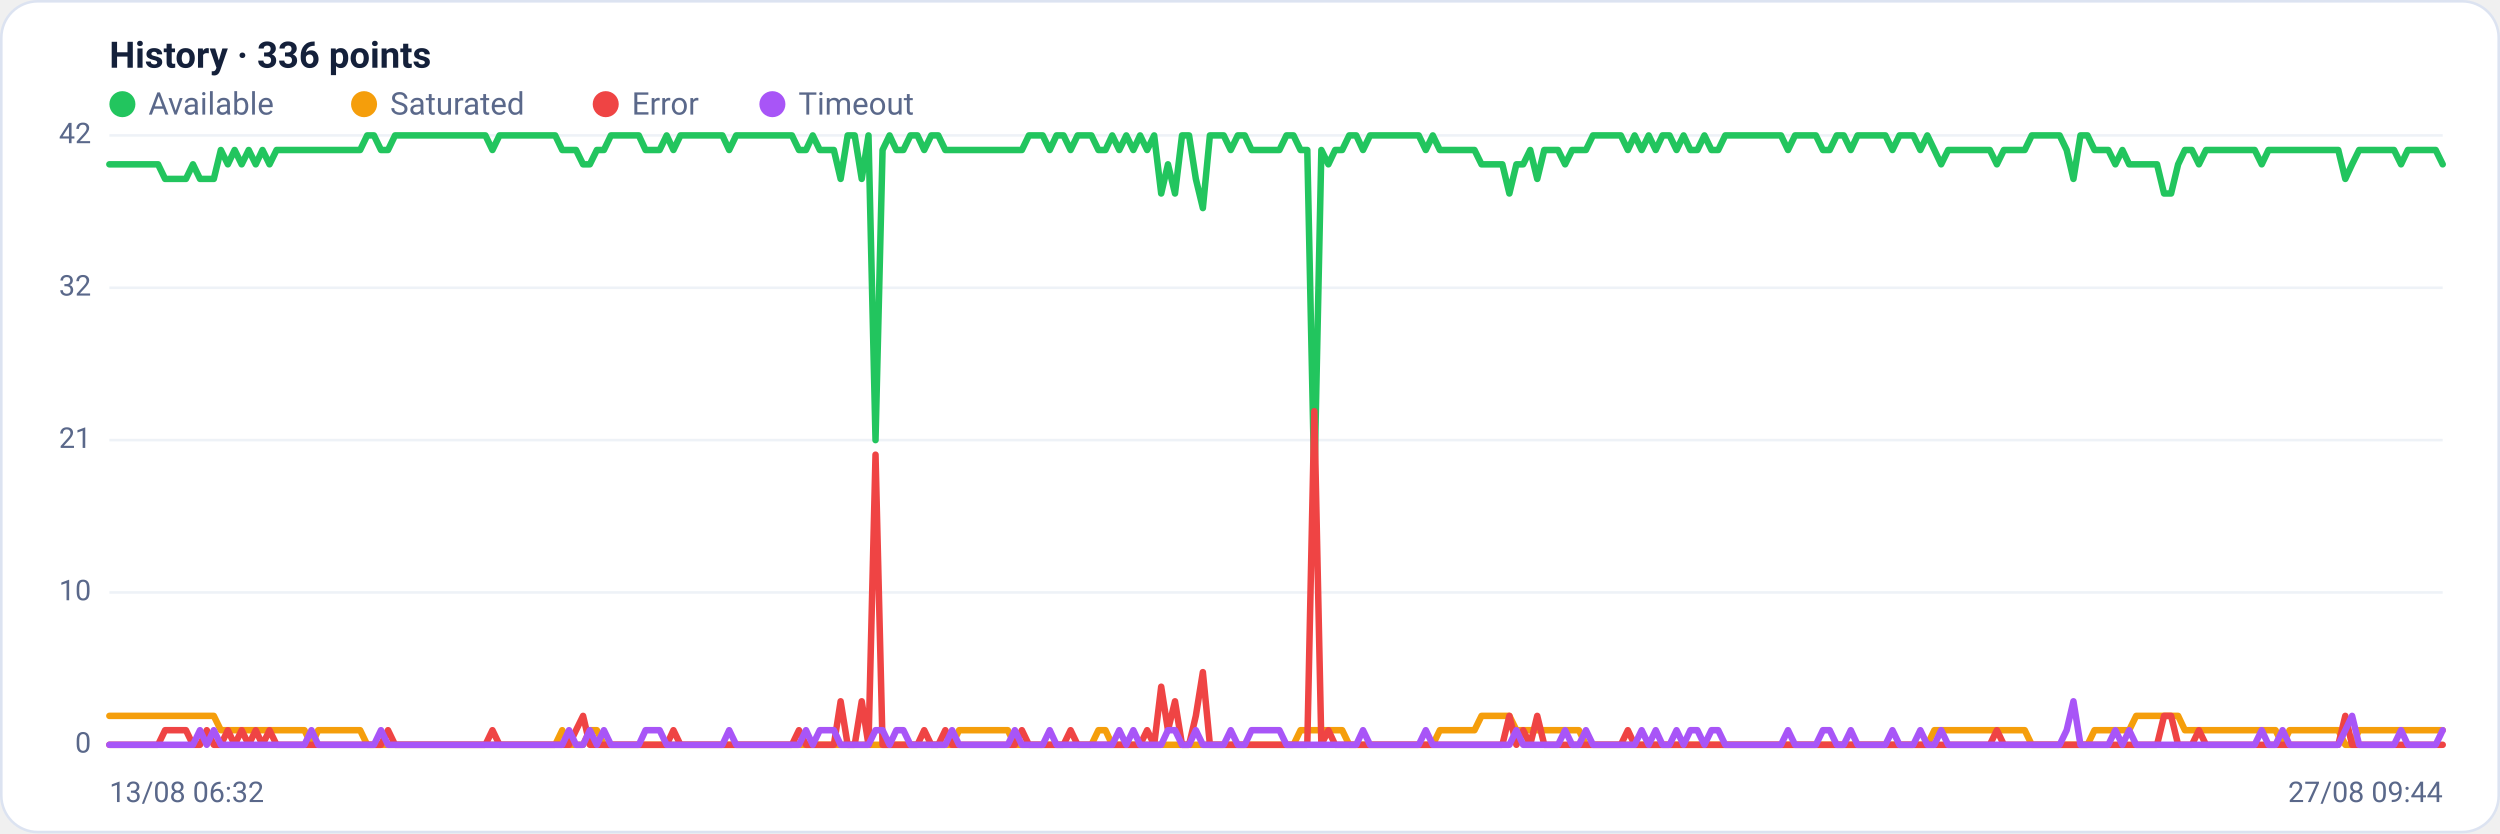
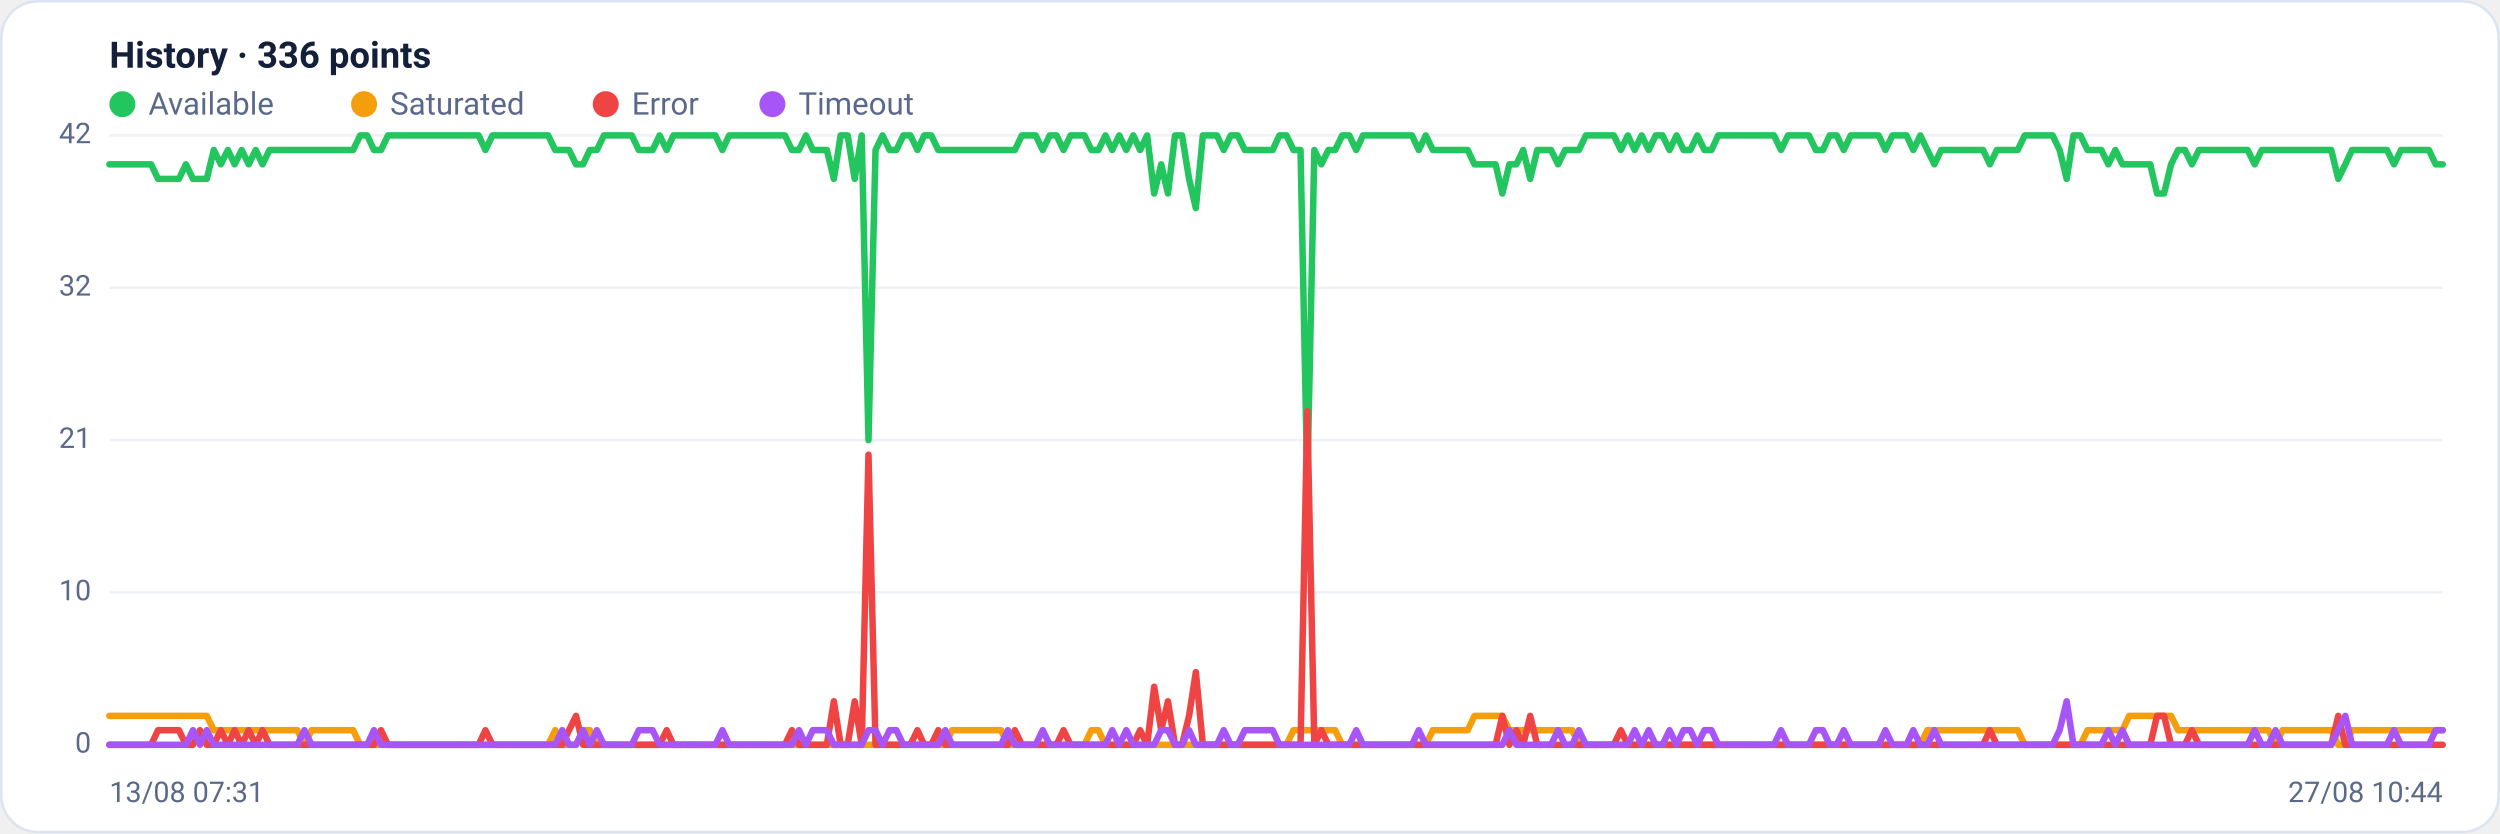
<svg xmlns="http://www.w3.org/2000/svg" viewBox="0 0 960 320" width="960" height="320" font-family="Segoe UI, system-ui, -apple-system, Roboto, Helvetica, Arial, sans-serif" role="img" aria-label="Availability history per region">
  <rect x="0.5" y="0.5" width="959" height="319" rx="14" fill="#ffffff" stroke="#dce3f1" />
  <text x="42" y="26" font-size="14" font-weight="600" fill="#14203a">History · 336 points</text>
  <circle cx="47" cy="40" r="5" fill="#22c55e" />
  <text x="57" y="44" font-size="12" fill="#5a688a">Available</text>
  <circle cx="139.8" cy="40" r="5" fill="#f59e0b" />
  <text x="149.8" y="44" font-size="12" fill="#5a688a">Saturated</text>
  <circle cx="232.6" cy="40" r="5" fill="#ef4444" />
  <text x="242.6" y="44" font-size="12" fill="#5a688a">Error</text>
  <circle cx="296.6" cy="40" r="5" fill="#a855f7" />
  <text x="306.6" y="44" font-size="12" fill="#5a688a">Timeout</text>
  <line x1="42" y1="286.0" x2="938" y2="286.0" stroke="#eef2f7" stroke-width="1" />
  <text x="35" y="289.0" text-anchor="end" font-size="11" fill="#5a688a">0</text>
  <line x1="42" y1="227.5" x2="938" y2="227.5" stroke="#eef2f7" stroke-width="1" />
  <text x="35" y="230.5" text-anchor="end" font-size="11" fill="#5a688a">10</text>
  <line x1="42" y1="169.0" x2="938" y2="169.0" stroke="#eef2f7" stroke-width="1" />
  <text x="35" y="172.0" text-anchor="end" font-size="11" fill="#5a688a">21</text>
  <line x1="42" y1="110.5" x2="938" y2="110.5" stroke="#eef2f7" stroke-width="1" />
  <text x="35" y="113.5" text-anchor="end" font-size="11" fill="#5a688a">32</text>
  <line x1="42" y1="52.0" x2="938" y2="52.0" stroke="#eef2f7" stroke-width="1" />
  <text x="35" y="55.0" text-anchor="end" font-size="11" fill="#5a688a">42</text>
-   <polyline fill="none" stroke="#22c55e" stroke-width="2.5" stroke-linejoin="round" stroke-linecap="round" points="42.0,63.1 44.7,63.1 47.3,63.1 50.0,63.1 52.7,63.1 55.4,63.1 58.0,63.1 60.7,63.1 63.4,68.7 66.1,68.7 68.7,68.7 71.4,68.7 74.1,63.1 76.8,68.7 79.4,68.7 82.1,68.7 84.8,57.6 87.5,63.1 90.1,57.6 92.8,63.1 95.5,57.6 98.2,63.1 100.8,57.6 103.5,63.1 106.2,57.6 108.9,57.6 111.5,57.6 114.2,57.6 116.9,57.6 119.6,57.6 122.2,57.6 124.9,57.6 127.6,57.6 130.3,57.6 132.9,57.6 135.6,57.6 138.3,57.6 141.0,52.0 143.6,52.0 146.3,57.6 149.0,57.6 151.7,52.0 154.3,52.0 157.0,52.0 159.7,52.0 162.4,52.0 165.0,52.0 167.7,52.0 170.4,52.0 173.1,52.0 175.7,52.0 178.4,52.0 181.1,52.0 183.8,52.0 186.4,52.0 189.1,57.6 191.8,52.0 194.5,52.0 197.1,52.0 199.8,52.0 202.5,52.0 205.2,52.0 207.8,52.0 210.5,52.0 213.2,52.0 215.9,57.6 218.5,57.6 221.2,57.6 223.9,63.1 226.5,63.1 229.2,57.6 231.9,57.6 234.6,52.0 237.2,52.0 239.9,52.0 242.6,52.0 245.3,52.0 247.9,57.6 250.6,57.6 253.3,57.6 256.0,52.0 258.6,57.6 261.3,52.0 264.0,52.0 266.7,52.0 269.3,52.0 272.0,52.0 274.7,52.0 277.4,52.0 280.0,57.6 282.7,52.0 285.4,52.0 288.1,52.0 290.7,52.0 293.4,52.0 296.1,52.0 298.8,52.0 301.4,52.0 304.1,52.0 306.8,57.6 309.5,57.6 312.1,52.0 314.8,57.6 317.5,57.6 320.2,57.6 322.8,68.7 325.5,52.0 328.2,52.0 330.9,68.7 333.5,52.0 336.2,169.0 338.9,57.6 341.6,52.0 344.2,57.6 346.9,57.6 349.6,52.0 352.3,52.0 354.9,57.6 357.6,52.0 360.3,52.0 363.0,57.6 365.6,57.6 368.3,57.6 371.0,57.6 373.7,57.6 376.3,57.6 379.0,57.6 381.7,57.6 384.4,57.6 387.0,57.6 389.7,57.6 392.4,57.6 395.1,52.0 397.7,52.0 400.4,52.0 403.1,57.6 405.7,52.0 408.4,52.0 411.1,57.6 413.8,52.0 416.4,52.0 419.1,52.0 421.8,57.6 424.5,57.6 427.1,52.0 429.8,57.6 432.5,52.0 435.2,57.6 437.8,52.0 440.5,57.6 443.2,52.0 445.9,74.3 448.5,63.1 451.2,74.3 453.9,52.0 456.6,52.0 459.2,68.7 461.9,79.9 464.6,52.0 467.3,52.0 469.9,52.0 472.6,57.6 475.3,52.0 478.0,52.0 480.6,57.6 483.3,57.6 486.0,57.6 488.7,57.6 491.3,57.6 494.0,52.0 496.7,52.0 499.4,57.6 502.0,57.6 504.7,185.7 507.4,57.6 510.1,63.1 512.7,57.6 515.4,57.6 518.1,52.0 520.8,52.0 523.4,57.6 526.1,52.0 528.8,52.0 531.5,52.0 534.1,52.0 536.8,52.0 539.5,52.0 542.2,52.0 544.8,52.0 547.5,57.6 550.2,52.0 552.9,57.6 555.5,57.6 558.2,57.6 560.9,57.6 563.6,57.6 566.2,57.6 568.9,63.1 571.6,63.1 574.3,63.1 576.9,63.1 579.6,74.3 582.3,63.1 584.9,63.1 587.6,57.6 590.3,68.7 593.0,57.6 595.6,57.6 598.3,57.6 601.0,63.1 603.7,57.6 606.3,57.6 609.0,57.6 611.7,52.0 614.4,52.0 617.0,52.0 619.7,52.0 622.4,52.0 625.1,57.6 627.7,52.0 630.4,57.6 633.1,52.0 635.8,57.6 638.4,52.0 641.1,52.0 643.8,57.6 646.5,52.0 649.1,57.6 651.8,57.6 654.5,52.0 657.2,57.6 659.8,57.6 662.5,52.0 665.2,52.0 667.9,52.0 670.5,52.0 673.2,52.0 675.9,52.0 678.6,52.0 681.2,52.0 683.9,52.0 686.6,57.6 689.3,52.0 691.9,52.0 694.6,52.0 697.3,52.0 700.0,57.6 702.6,57.6 705.3,52.0 708.0,52.0 710.7,57.6 713.3,52.0 716.0,52.0 718.7,52.0 721.4,52.0 724.0,52.0 726.7,57.6 729.4,52.0 732.1,52.0 734.7,52.0 737.4,57.6 740.1,52.0 742.8,57.6 745.4,63.1 748.1,57.6 750.8,57.6 753.5,57.6 756.1,57.6 758.8,57.6 761.5,57.6 764.1,57.6 766.8,63.1 769.5,57.6 772.2,57.6 774.8,57.6 777.5,57.6 780.2,52.0 782.9,52.0 785.5,52.0 788.2,52.0 790.9,52.0 793.6,57.6 796.2,68.7 798.9,52.0 801.6,52.0 804.3,57.6 806.9,57.6 809.6,57.6 812.3,63.1 815.0,57.6 817.6,63.1 820.3,63.1 823.0,63.1 825.7,63.1 828.3,63.1 831.0,74.3 833.7,74.3 836.4,63.1 839.0,57.6 841.7,57.6 844.4,63.1 847.1,57.6 849.7,57.6 852.4,57.6 855.1,57.6 857.8,57.6 860.4,57.6 863.1,57.6 865.8,57.6 868.5,63.1 871.1,57.6 873.8,57.6 876.5,57.6 879.2,57.6 881.8,57.6 884.5,57.6 887.2,57.6 889.9,57.6 892.5,57.6 895.2,57.6 897.9,57.6 900.6,68.7 903.2,63.1 905.9,57.6 908.6,57.6 911.3,57.6 913.9,57.6 916.6,57.6 919.3,57.6 922.0,63.1 924.6,57.6 927.3,57.6 930.0,57.6 932.7,57.6 935.3,57.6 938.0,63.1" />
-   <polyline fill="none" stroke="#f59e0b" stroke-width="2.5" stroke-linejoin="round" stroke-linecap="round" points="42.0,274.9 44.7,274.9 47.3,274.9 50.0,274.9 52.7,274.9 55.4,274.9 58.0,274.9 60.7,274.9 63.4,274.9 66.1,274.9 68.7,274.9 71.4,274.9 74.1,274.9 76.8,274.9 79.4,274.9 82.1,274.9 84.8,280.4 87.5,280.4 90.1,280.4 92.8,280.4 95.5,280.4 98.2,280.4 100.8,280.4 103.5,280.4 106.2,280.4 108.9,280.4 111.5,280.4 114.2,280.4 116.9,280.4 119.6,286.0 122.2,280.4 124.9,280.4 127.6,280.4 130.3,280.4 132.9,280.4 135.6,280.4 138.3,280.4 141.0,286.0 143.6,286.0 146.3,286.0 149.0,286.0 151.7,286.0 154.3,286.0 157.0,286.0 159.7,286.0 162.4,286.0 165.0,286.0 167.7,286.0 170.4,286.0 173.1,286.0 175.7,286.0 178.4,286.0 181.1,286.0 183.8,286.0 186.4,286.0 189.1,286.0 191.8,286.0 194.5,286.0 197.1,286.0 199.8,286.0 202.5,286.0 205.2,286.0 207.8,286.0 210.5,286.0 213.2,286.0 215.9,280.4 218.5,286.0 221.2,286.0 223.9,286.0 226.5,280.4 229.2,280.4 231.9,286.0 234.6,286.0 237.2,286.0 239.9,286.0 242.6,286.0 245.3,286.0 247.9,286.0 250.6,286.0 253.3,286.0 256.0,286.0 258.6,286.0 261.3,286.0 264.0,286.0 266.7,286.0 269.3,286.0 272.0,286.0 274.7,286.0 277.4,286.0 280.0,286.0 282.7,286.0 285.4,286.0 288.1,286.0 290.7,286.0 293.4,286.0 296.1,286.0 298.8,286.0 301.4,286.0 304.1,286.0 306.8,286.0 309.5,286.0 312.1,286.0 314.8,286.0 317.5,286.0 320.2,286.0 322.8,286.0 325.5,286.0 328.2,286.0 330.9,286.0 333.5,286.0 336.2,286.0 338.9,286.0 341.6,286.0 344.2,286.0 346.9,286.0 349.6,286.0 352.3,286.0 354.9,286.0 357.6,286.0 360.3,286.0 363.0,286.0 365.6,286.0 368.3,280.4 371.0,280.4 373.7,280.4 376.3,280.4 379.0,280.4 381.7,280.4 384.4,280.4 387.0,280.4 389.7,286.0 392.4,286.0 395.1,286.0 397.7,286.0 400.4,286.0 403.1,286.0 405.7,286.0 408.4,286.0 411.1,286.0 413.8,286.0 416.4,286.0 419.1,286.0 421.8,280.4 424.5,280.4 427.1,286.0 429.8,286.0 432.5,286.0 435.2,286.0 437.8,286.0 440.5,286.0 443.2,286.0 445.9,286.0 448.5,286.0 451.2,286.0 453.9,286.0 456.6,286.0 459.2,286.0 461.9,286.0 464.6,286.0 467.3,286.0 469.9,286.0 472.6,286.0 475.3,286.0 478.0,286.0 480.6,286.0 483.3,286.0 486.0,286.0 488.7,286.0 491.3,286.0 494.0,286.0 496.7,286.0 499.4,280.4 502.0,280.4 504.7,280.4 507.4,280.4 510.1,280.4 512.7,280.4 515.4,280.4 518.1,286.0 520.8,286.0 523.4,286.0 526.1,286.0 528.8,286.0 531.5,286.0 534.1,286.0 536.8,286.0 539.5,286.0 542.2,286.0 544.8,286.0 547.5,286.0 550.2,286.0 552.9,280.4 555.5,280.4 558.2,280.4 560.9,280.4 563.6,280.4 566.2,280.4 568.9,274.9 571.6,274.9 574.3,274.9 576.9,274.9 579.6,274.9 582.3,280.4 584.9,280.4 587.6,280.4 590.3,280.4 593.0,280.4 595.6,280.4 598.3,280.4 601.0,280.4 603.7,280.4 606.3,280.4 609.0,286.0 611.7,286.0 614.4,286.0 617.0,286.0 619.7,286.0 622.4,286.0 625.1,286.0 627.7,286.0 630.4,286.0 633.1,286.0 635.8,286.0 638.4,286.0 641.1,286.0 643.8,286.0 646.5,286.0 649.1,286.0 651.8,286.0 654.5,286.0 657.2,286.0 659.8,286.0 662.5,286.0 665.2,286.0 667.9,286.0 670.5,286.0 673.2,286.0 675.9,286.0 678.6,286.0 681.2,286.0 683.9,286.0 686.6,286.0 689.3,286.0 691.9,286.0 694.6,286.0 697.3,286.0 700.0,286.0 702.6,286.0 705.3,286.0 708.0,286.0 710.7,286.0 713.3,286.0 716.0,286.0 718.7,286.0 721.4,286.0 724.0,286.0 726.7,286.0 729.4,286.0 732.1,286.0 734.7,286.0 737.4,286.0 740.1,286.0 742.8,280.4 745.4,280.4 748.1,280.4 750.8,280.4 753.5,280.4 756.1,280.4 758.8,280.4 761.5,280.4 764.1,280.4 766.8,280.4 769.5,280.4 772.2,280.4 774.8,280.4 777.5,280.4 780.2,286.0 782.9,286.0 785.5,286.0 788.2,286.0 790.9,286.0 793.6,286.0 796.2,286.0 798.9,286.0 801.6,286.0 804.3,280.4 806.9,280.4 809.6,280.4 812.3,280.4 815.0,280.4 817.6,280.4 820.3,274.9 823.0,274.9 825.7,274.9 828.3,274.9 831.0,274.9 833.7,274.9 836.4,274.9 839.0,280.4 841.7,280.4 844.4,280.4 847.1,280.4 849.7,280.4 852.4,280.4 855.1,280.4 857.8,280.4 860.4,280.4 863.1,280.4 865.8,280.4 868.5,280.4 871.1,280.4 873.8,280.4 876.5,286.0 879.2,280.4 881.8,280.4 884.5,280.4 887.2,280.4 889.9,280.4 892.5,280.4 895.2,280.4 897.9,280.4 900.6,286.0 903.2,286.0 905.9,280.4 908.6,280.4 911.3,280.4 913.9,280.4 916.6,280.4 919.3,280.4 922.0,280.4 924.6,280.4 927.3,280.4 930.0,280.4 932.7,280.4 935.3,280.4 938.0,280.4" />
-   <polyline fill="none" stroke="#ef4444" stroke-width="2.5" stroke-linejoin="round" stroke-linecap="round" points="42.0,286.0 44.7,286.0 47.3,286.0 50.0,286.0 52.7,286.0 55.4,286.0 58.0,286.0 60.7,286.0 63.4,280.4 66.1,280.4 68.7,280.4 71.4,280.4 74.1,286.0 76.8,286.0 79.4,280.4 82.1,286.0 84.8,286.0 87.5,280.4 90.1,286.0 92.8,280.4 95.5,286.0 98.2,280.4 100.8,286.0 103.5,280.4 106.2,286.0 108.9,286.0 111.5,286.0 114.2,286.0 116.9,286.0 119.6,286.0 122.2,286.0 124.9,286.0 127.6,286.0 130.3,286.0 132.9,286.0 135.6,286.0 138.3,286.0 141.0,286.0 143.6,286.0 146.3,286.0 149.0,280.4 151.7,286.0 154.3,286.0 157.0,286.0 159.7,286.0 162.4,286.0 165.0,286.0 167.7,286.0 170.4,286.0 173.1,286.0 175.7,286.0 178.4,286.0 181.1,286.0 183.8,286.0 186.4,286.0 189.1,280.4 191.8,286.0 194.5,286.0 197.1,286.0 199.8,286.0 202.5,286.0 205.2,286.0 207.8,286.0 210.5,286.0 213.2,286.0 215.9,286.0 218.5,286.0 221.2,280.4 223.9,274.9 226.5,286.0 229.2,286.0 231.9,286.0 234.6,286.0 237.2,286.0 239.9,286.0 242.6,286.0 245.3,286.0 247.9,286.0 250.6,286.0 253.3,286.0 256.0,286.0 258.6,280.4 261.3,286.0 264.0,286.0 266.7,286.0 269.3,286.0 272.0,286.0 274.7,286.0 277.4,286.0 280.0,286.0 282.7,286.0 285.4,286.0 288.1,286.0 290.7,286.0 293.4,286.0 296.1,286.0 298.8,286.0 301.4,286.0 304.1,286.0 306.8,280.4 309.5,286.0 312.1,286.0 314.8,286.0 317.5,286.0 320.2,286.0 322.8,269.3 325.5,286.0 328.2,286.0 330.9,269.3 333.5,286.0 336.2,174.6 338.9,286.0 341.6,286.0 344.2,286.0 346.9,286.0 349.6,286.0 352.3,286.0 354.9,280.4 357.6,286.0 360.3,286.0 363.0,280.4 365.6,286.0 368.3,286.0 371.0,286.0 373.7,286.0 376.3,286.0 379.0,286.0 381.7,286.0 384.4,286.0 387.0,286.0 389.7,286.0 392.4,280.4 395.1,286.0 397.7,286.0 400.4,286.0 403.1,286.0 405.7,286.0 408.4,286.0 411.1,280.4 413.8,286.0 416.4,286.0 419.1,286.0 421.8,286.0 424.5,286.0 427.1,286.0 429.8,286.0 432.5,286.0 435.2,286.0 437.8,286.0 440.5,280.4 443.2,286.0 445.9,263.7 448.5,280.4 451.2,269.3 453.9,286.0 456.6,286.0 459.2,274.9 461.9,258.1 464.6,286.0 467.3,286.0 469.9,286.0 472.6,286.0 475.3,286.0 478.0,286.0 480.6,286.0 483.3,286.0 486.0,286.0 488.7,286.0 491.3,286.0 494.0,286.0 496.7,286.0 499.4,286.0 502.0,286.0 504.7,157.9 507.4,286.0 510.1,280.4 512.7,286.0 515.4,286.0 518.1,286.0 520.8,286.0 523.4,286.0 526.1,286.0 528.8,286.0 531.5,286.0 534.1,286.0 536.8,286.0 539.5,286.0 542.2,286.0 544.8,286.0 547.5,286.0 550.2,286.0 552.9,286.0 555.5,286.0 558.2,286.0 560.9,286.0 563.6,286.0 566.2,286.0 568.9,286.0 571.6,286.0 574.3,286.0 576.9,286.0 579.6,274.9 582.3,286.0 584.9,280.4 587.6,286.0 590.3,274.9 593.0,286.0 595.6,286.0 598.3,286.0 601.0,286.0 603.7,286.0 606.3,286.0 609.0,286.0 611.7,286.0 614.4,286.0 617.0,286.0 619.7,286.0 622.4,286.0 625.1,280.4 627.7,286.0 630.4,286.0 633.1,286.0 635.8,286.0 638.4,286.0 641.1,286.0 643.8,286.0 646.5,286.0 649.1,286.0 651.8,286.0 654.5,286.0 657.2,286.0 659.8,286.0 662.5,286.0 665.2,286.0 667.9,286.0 670.5,286.0 673.2,286.0 675.9,286.0 678.6,286.0 681.2,286.0 683.9,286.0 686.6,286.0 689.3,286.0 691.9,286.0 694.6,286.0 697.3,286.0 700.0,286.0 702.6,286.0 705.3,286.0 708.0,286.0 710.7,286.0 713.3,286.0 716.0,286.0 718.7,286.0 721.4,286.0 724.0,286.0 726.7,286.0 729.4,286.0 732.1,286.0 734.7,286.0 737.4,286.0 740.1,286.0 742.8,286.0 745.4,286.0 748.1,286.0 750.8,286.0 753.5,286.0 756.1,286.0 758.8,286.0 761.5,286.0 764.1,286.0 766.8,280.4 769.5,286.0 772.2,286.0 774.8,286.0 777.5,286.0 780.2,286.0 782.9,286.0 785.5,286.0 788.2,286.0 790.9,286.0 793.6,286.0 796.2,286.0 798.9,286.0 801.6,286.0 804.3,286.0 806.9,286.0 809.6,286.0 812.3,286.0 815.0,286.0 817.6,286.0 820.3,286.0 823.0,286.0 825.7,286.0 828.3,286.0 831.0,274.9 833.7,274.9 836.4,286.0 839.0,286.0 841.7,286.0 844.4,280.4 847.1,286.0 849.7,286.0 852.4,286.0 855.1,286.0 857.8,286.0 860.4,286.0 863.1,286.0 865.8,286.0 868.5,286.0 871.1,286.0 873.8,286.0 876.5,286.0 879.2,286.0 881.8,286.0 884.5,286.0 887.2,286.0 889.9,286.0 892.5,286.0 895.2,286.0 897.9,286.0 900.6,274.9 903.2,286.0 905.9,286.0 908.6,286.0 911.3,286.0 913.9,286.0 916.6,286.0 919.3,286.0 922.0,286.0 924.6,286.0 927.3,286.0 930.0,286.0 932.7,286.0 935.3,286.0 938.0,286.0" />
-   <polyline fill="none" stroke="#a855f7" stroke-width="2.5" stroke-linejoin="round" stroke-linecap="round" points="42.0,286.0 44.7,286.0 47.3,286.0 50.0,286.0 52.7,286.0 55.4,286.0 58.0,286.0 60.7,286.0 63.4,286.0 66.1,286.0 68.7,286.0 71.4,286.0 74.1,286.0 76.8,280.4 79.4,286.0 82.1,280.4 84.8,286.0 87.5,286.0 90.1,286.0 92.8,286.0 95.5,286.0 98.2,286.0 100.8,286.0 103.5,286.0 106.2,286.0 108.9,286.0 111.5,286.0 114.2,286.0 116.9,286.0 119.6,280.4 122.2,286.0 124.9,286.0 127.6,286.0 130.3,286.0 132.9,286.0 135.6,286.0 138.3,286.0 141.0,286.0 143.6,286.0 146.3,280.4 149.0,286.0 151.7,286.0 154.3,286.0 157.0,286.0 159.7,286.0 162.4,286.0 165.0,286.0 167.7,286.0 170.4,286.0 173.1,286.0 175.7,286.0 178.4,286.0 181.1,286.0 183.8,286.0 186.4,286.0 189.1,286.0 191.8,286.0 194.5,286.0 197.1,286.0 199.8,286.0 202.5,286.0 205.2,286.0 207.8,286.0 210.5,286.0 213.2,286.0 215.9,286.0 218.5,280.4 221.2,286.0 223.9,286.0 226.5,280.4 229.2,286.0 231.9,280.4 234.6,286.0 237.2,286.0 239.9,286.0 242.6,286.0 245.3,286.0 247.9,280.4 250.6,280.4 253.3,280.4 256.0,286.0 258.6,286.0 261.3,286.0 264.0,286.0 266.7,286.0 269.3,286.0 272.0,286.0 274.7,286.0 277.4,286.0 280.0,280.4 282.7,286.0 285.4,286.0 288.1,286.0 290.7,286.0 293.4,286.0 296.1,286.0 298.8,286.0 301.4,286.0 304.1,286.0 306.8,286.0 309.5,280.4 312.1,286.0 314.8,280.4 317.5,280.4 320.2,280.4 322.8,286.0 325.5,286.0 328.2,286.0 330.9,286.0 333.5,286.0 336.2,280.4 338.9,280.4 341.6,286.0 344.2,280.4 346.9,280.4 349.6,286.0 352.3,286.0 354.9,286.0 357.6,286.0 360.3,286.0 363.0,286.0 365.6,280.4 368.3,286.0 371.0,286.0 373.7,286.0 376.3,286.0 379.0,286.0 381.7,286.0 384.4,286.0 387.0,286.0 389.7,280.4 392.4,286.0 395.1,286.0 397.7,286.0 400.4,286.0 403.1,280.4 405.7,286.0 408.4,286.0 411.1,286.0 413.8,286.0 416.4,286.0 419.1,286.0 421.8,286.0 424.5,286.0 427.1,286.0 429.8,280.4 432.5,286.0 435.2,280.4 437.8,286.0 440.5,286.0 443.2,286.0 445.9,286.0 448.5,280.4 451.2,280.4 453.9,286.0 456.6,286.0 459.2,280.4 461.9,286.0 464.6,286.0 467.3,286.0 469.9,286.0 472.6,280.4 475.3,286.0 478.0,286.0 480.6,280.4 483.3,280.4 486.0,280.4 488.7,280.4 491.3,280.4 494.0,286.0 496.7,286.0 499.4,286.0 502.0,286.0 504.7,286.0 507.4,286.0 510.1,286.0 512.7,286.0 515.4,286.0 518.1,286.0 520.8,286.0 523.4,280.4 526.1,286.0 528.8,286.0 531.5,286.0 534.1,286.0 536.8,286.0 539.5,286.0 542.2,286.0 544.8,286.0 547.5,280.4 550.2,286.0 552.9,286.0 555.5,286.0 558.2,286.0 560.9,286.0 563.6,286.0 566.2,286.0 568.9,286.0 571.6,286.0 574.3,286.0 576.9,286.0 579.6,286.0 582.3,280.4 584.9,286.0 587.6,286.0 590.3,286.0 593.0,286.0 595.6,286.0 598.3,286.0 601.0,280.4 603.7,286.0 606.3,286.0 609.0,280.4 611.7,286.0 614.4,286.0 617.0,286.0 619.7,286.0 622.4,286.0 625.1,286.0 627.7,286.0 630.4,280.4 633.1,286.0 635.8,280.4 638.4,286.0 641.1,286.0 643.8,280.4 646.5,286.0 649.1,280.4 651.8,280.4 654.5,286.0 657.2,280.4 659.8,280.4 662.5,286.0 665.2,286.0 667.9,286.0 670.5,286.0 673.2,286.0 675.9,286.0 678.6,286.0 681.2,286.0 683.9,286.0 686.6,280.4 689.3,286.0 691.9,286.0 694.6,286.0 697.3,286.0 700.0,280.4 702.6,280.4 705.3,286.0 708.0,286.0 710.7,280.4 713.3,286.0 716.0,286.0 718.7,286.0 721.4,286.0 724.0,286.0 726.7,280.4 729.4,286.0 732.1,286.0 734.7,286.0 737.4,280.4 740.1,286.0 742.8,286.0 745.4,280.4 748.1,286.0 750.8,286.0 753.5,286.0 756.1,286.0 758.8,286.0 761.5,286.0 764.1,286.0 766.8,286.0 769.5,286.0 772.2,286.0 774.8,286.0 777.5,286.0 780.2,286.0 782.9,286.0 785.5,286.0 788.2,286.0 790.9,286.0 793.6,280.4 796.2,269.3 798.9,286.0 801.6,286.0 804.3,286.0 806.9,286.0 809.6,286.0 812.3,280.4 815.0,286.0 817.6,280.4 820.3,286.0 823.0,286.0 825.7,286.0 828.3,286.0 831.0,286.0 833.7,286.0 836.4,286.0 839.0,286.0 841.7,286.0 844.4,286.0 847.1,286.0 849.7,286.0 852.4,286.0 855.1,286.0 857.8,286.0 860.4,286.0 863.1,286.0 865.8,286.0 868.5,280.4 871.1,286.0 873.8,286.0 876.5,280.4 879.2,286.0 881.8,286.0 884.5,286.0 887.2,286.0 889.9,286.0 892.5,286.0 895.2,286.0 897.9,286.0 900.6,280.4 903.2,274.9 905.9,286.0 908.6,286.0 911.3,286.0 913.9,286.0 916.6,286.0 919.3,286.0 922.0,280.4 924.6,286.0 927.3,286.0 930.0,286.0 932.7,286.0 935.3,286.0 938.0,280.4" />
-   <text x="42" y="308" font-size="11" fill="#5a688a">13/08 06:32</text>
-   <text x="938" y="308" text-anchor="end" font-size="11" fill="#5a688a">27/08 09:44</text>
+   <polyline fill="none" stroke="#22c55e" stroke-width="2.5" stroke-linejoin="round" stroke-linecap="round" points="42.0,63.1 44.7,63.1 47.3,63.1 50.0,63.1 52.7,63.1 55.4,63.1 58.0,63.1 60.7,68.7 63.4,68.7 66.1,68.7 68.7,68.7 71.4,63.1 74.1,68.7 76.8,68.7 79.4,68.7 82.1,57.6 84.8,63.1 87.5,57.6 90.1,63.1 92.8,57.6 95.5,63.1 98.2,57.6 100.8,63.1 103.5,57.6 106.2,57.6 108.9,57.6 111.5,57.6 114.2,57.6 116.9,57.6 119.6,57.6 122.2,57.6 124.9,57.6 127.6,57.6 130.3,57.6 132.9,57.6 135.6,57.6 138.3,52.0 141.0,52.0 143.6,57.6 146.3,57.6 149.0,52.0 151.7,52.0 154.3,52.0 157.0,52.0 159.7,52.0 162.4,52.0 165.0,52.0 167.7,52.0 170.4,52.0 173.1,52.0 175.7,52.0 178.4,52.0 181.1,52.0 183.8,52.0 186.4,57.6 189.1,52.0 191.8,52.0 194.5,52.0 197.1,52.0 199.8,52.0 202.5,52.0 205.2,52.0 207.8,52.0 210.5,52.0 213.2,57.6 215.9,57.6 218.5,57.6 221.2,63.1 223.9,63.1 226.5,57.6 229.2,57.6 231.9,52.0 234.6,52.0 237.2,52.0 239.9,52.0 242.6,52.0 245.3,57.6 247.9,57.6 250.6,57.6 253.3,52.0 256.0,57.6 258.6,52.0 261.3,52.0 264.0,52.0 266.7,52.0 269.3,52.0 272.0,52.0 274.7,52.0 277.4,57.6 280.0,52.0 282.7,52.0 285.4,52.0 288.1,52.0 290.7,52.0 293.4,52.0 296.1,52.0 298.8,52.0 301.4,52.0 304.1,57.6 306.8,57.6 309.5,52.0 312.1,57.6 314.8,57.6 317.5,57.6 320.2,68.7 322.8,52.0 325.5,52.0 328.2,68.7 330.9,52.0 333.5,169.0 336.2,57.6 338.9,52.0 341.6,57.6 344.2,57.6 346.9,52.0 349.6,52.0 352.3,57.6 354.9,52.0 357.6,52.0 360.3,57.6 363.0,57.6 365.6,57.6 368.3,57.6 371.0,57.6 373.7,57.6 376.3,57.6 379.0,57.6 381.7,57.6 384.4,57.6 387.0,57.6 389.7,57.6 392.4,52.0 395.1,52.0 397.7,52.0 400.4,57.6 403.1,52.0 405.7,52.0 408.4,57.6 411.1,52.0 413.8,52.0 416.4,52.0 419.1,57.6 421.8,57.6 424.5,52.0 427.1,57.6 429.8,52.0 432.5,57.6 435.2,52.0 437.8,57.6 440.5,52.0 443.2,74.3 445.9,63.1 448.5,74.3 451.2,52.0 453.9,52.0 456.6,68.7 459.2,79.9 461.9,52.0 464.6,52.0 467.3,52.0 469.9,57.6 472.6,52.0 475.3,52.0 478.0,57.6 480.6,57.6 483.3,57.6 486.0,57.6 488.7,57.6 491.3,52.0 494.0,52.0 496.7,57.6 499.4,57.6 502.0,185.7 504.7,57.6 507.4,63.1 510.1,57.6 512.7,57.6 515.4,52.0 518.1,52.0 520.8,57.6 523.4,52.0 526.1,52.0 528.8,52.0 531.5,52.0 534.1,52.0 536.8,52.0 539.5,52.0 542.2,52.0 544.8,57.6 547.5,52.0 550.2,57.6 552.9,57.6 555.5,57.6 558.2,57.6 560.9,57.6 563.6,57.6 566.2,63.1 568.9,63.1 571.6,63.1 574.3,63.1 576.9,74.3 579.6,63.1 582.3,63.1 584.9,57.6 587.6,68.7 590.3,57.6 593.0,57.6 595.6,57.6 598.3,63.1 601.0,57.6 603.7,57.6 606.3,57.6 609.0,52.0 611.7,52.0 614.4,52.0 617.0,52.0 619.7,52.0 622.4,57.6 625.1,52.0 627.7,57.6 630.4,52.0 633.1,57.6 635.8,52.0 638.4,52.0 641.1,57.6 643.8,52.0 646.5,57.6 649.1,57.6 651.8,52.0 654.5,57.6 657.2,57.6 659.8,52.0 662.5,52.0 665.2,52.0 667.9,52.0 670.5,52.0 673.2,52.0 675.9,52.0 678.6,52.0 681.2,52.0 683.9,57.6 686.6,52.0 689.3,52.0 691.9,52.0 694.6,52.0 697.3,57.6 700.0,57.6 702.6,52.0 705.3,52.0 708.0,57.6 710.7,52.0 713.3,52.0 716.0,52.0 718.7,52.0 721.4,52.0 724.0,57.6 726.7,52.0 729.4,52.0 732.1,52.0 734.7,57.6 737.4,52.0 740.1,57.6 742.8,63.1 745.4,57.6 748.1,57.6 750.8,57.6 753.5,57.6 756.1,57.6 758.8,57.6 761.5,57.6 764.1,63.1 766.8,57.6 769.5,57.6 772.2,57.6 774.8,57.6 777.5,52.0 780.2,52.0 782.9,52.0 785.5,52.0 788.2,52.0 790.9,57.6 793.6,68.7 796.2,52.0 798.9,52.0 801.6,57.6 804.3,57.6 806.9,57.6 809.6,63.1 812.3,57.6 815.0,63.1 817.6,63.1 820.3,63.1 823.0,63.1 825.7,63.1 828.3,74.3 831.0,74.3 833.7,63.1 836.4,57.6 839.0,57.6 841.7,63.1 844.4,57.6 847.1,57.6 849.7,57.6 852.4,57.6 855.1,57.6 857.8,57.6 860.4,57.6 863.1,57.6 865.8,63.1 868.5,57.6 871.1,57.6 873.8,57.6 876.5,57.6 879.2,57.6 881.8,57.6 884.5,57.6 887.2,57.6 889.9,57.6 892.5,57.6 895.2,57.6 897.9,68.7 900.6,63.1 903.2,57.6 905.9,57.6 908.6,57.6 911.3,57.6 913.9,57.6 916.6,57.6 919.3,63.1 922.0,57.6 924.6,57.6 927.3,57.6 930.0,57.6 932.7,57.6 935.3,63.1 938.0,63.1" />
+   <polyline fill="none" stroke="#f59e0b" stroke-width="2.5" stroke-linejoin="round" stroke-linecap="round" points="42.0,274.9 44.7,274.9 47.3,274.9 50.0,274.9 52.7,274.9 55.4,274.9 58.0,274.9 60.7,274.9 63.4,274.9 66.1,274.9 68.7,274.9 71.4,274.9 74.1,274.9 76.8,274.9 79.4,274.9 82.1,280.4 84.8,280.4 87.5,280.4 90.1,280.4 92.8,280.4 95.5,280.4 98.2,280.4 100.8,280.4 103.5,280.4 106.2,280.4 108.9,280.4 111.5,280.4 114.2,280.4 116.9,286.0 119.6,280.4 122.2,280.4 124.9,280.4 127.6,280.4 130.3,280.4 132.9,280.4 135.6,280.4 138.3,286.0 141.0,286.0 143.6,286.0 146.3,286.0 149.0,286.0 151.7,286.0 154.3,286.0 157.0,286.0 159.7,286.0 162.4,286.0 165.0,286.0 167.7,286.0 170.4,286.0 173.1,286.0 175.7,286.0 178.4,286.0 181.1,286.0 183.8,286.0 186.4,286.0 189.1,286.0 191.8,286.0 194.5,286.0 197.1,286.0 199.8,286.0 202.5,286.0 205.2,286.0 207.8,286.0 210.5,286.0 213.2,280.4 215.9,286.0 218.5,286.0 221.2,286.0 223.9,280.4 226.5,280.4 229.2,286.0 231.9,286.0 234.6,286.0 237.2,286.0 239.9,286.0 242.6,286.0 245.3,286.0 247.9,286.0 250.6,286.0 253.3,286.0 256.0,286.0 258.6,286.0 261.3,286.0 264.0,286.0 266.7,286.0 269.3,286.0 272.0,286.0 274.7,286.0 277.4,286.0 280.0,286.0 282.7,286.0 285.4,286.0 288.1,286.0 290.7,286.0 293.4,286.0 296.1,286.0 298.8,286.0 301.4,286.0 304.1,286.0 306.8,286.0 309.5,286.0 312.1,286.0 314.8,286.0 317.5,286.0 320.2,286.0 322.8,286.0 325.5,286.0 328.2,286.0 330.9,286.0 333.5,286.0 336.2,286.0 338.9,286.0 341.6,286.0 344.2,286.0 346.9,286.0 349.6,286.0 352.3,286.0 354.9,286.0 357.6,286.0 360.3,286.0 363.0,286.0 365.6,280.4 368.3,280.4 371.0,280.4 373.7,280.4 376.3,280.4 379.0,280.4 381.7,280.4 384.4,280.4 387.0,286.0 389.7,286.0 392.4,286.0 395.1,286.0 397.7,286.0 400.4,286.0 403.1,286.0 405.7,286.0 408.4,286.0 411.1,286.0 413.8,286.0 416.4,286.0 419.1,280.4 421.8,280.4 424.5,286.0 427.1,286.0 429.8,286.0 432.5,286.0 435.2,286.0 437.8,286.0 440.5,286.0 443.2,286.0 445.9,286.0 448.5,286.0 451.2,286.0 453.9,286.0 456.6,286.0 459.2,286.0 461.9,286.0 464.6,286.0 467.3,286.0 469.9,286.0 472.6,286.0 475.3,286.0 478.0,286.0 480.6,286.0 483.3,286.0 486.0,286.0 488.7,286.0 491.3,286.0 494.0,286.0 496.7,280.4 499.4,280.4 502.0,280.4 504.7,280.4 507.4,280.4 510.1,280.4 512.7,280.4 515.4,286.0 518.1,286.0 520.8,286.0 523.4,286.0 526.1,286.0 528.8,286.0 531.5,286.0 534.1,286.0 536.8,286.0 539.5,286.0 542.2,286.0 544.8,286.0 547.5,286.0 550.2,280.4 552.9,280.4 555.5,280.4 558.2,280.4 560.9,280.4 563.6,280.4 566.2,274.9 568.9,274.9 571.6,274.9 574.3,274.9 576.9,274.9 579.6,280.4 582.3,280.4 584.9,280.4 587.6,280.4 590.3,280.4 593.0,280.4 595.6,280.4 598.3,280.4 601.0,280.4 603.7,280.4 606.3,286.0 609.0,286.0 611.7,286.0 614.4,286.0 617.0,286.0 619.7,286.0 622.4,286.0 625.1,286.0 627.7,286.0 630.4,286.0 633.1,286.0 635.8,286.0 638.4,286.0 641.1,286.0 643.8,286.0 646.5,286.0 649.1,286.0 651.8,286.0 654.5,286.0 657.2,286.0 659.8,286.0 662.5,286.0 665.2,286.0 667.9,286.0 670.5,286.0 673.2,286.0 675.9,286.0 678.6,286.0 681.2,286.0 683.9,286.0 686.6,286.0 689.3,286.0 691.9,286.0 694.6,286.0 697.3,286.0 700.0,286.0 702.6,286.0 705.3,286.0 708.0,286.0 710.7,286.0 713.3,286.0 716.0,286.0 718.7,286.0 721.4,286.0 724.0,286.0 726.7,286.0 729.4,286.0 732.1,286.0 734.7,286.0 737.4,286.0 740.1,280.4 742.8,280.4 745.4,280.4 748.1,280.4 750.8,280.4 753.5,280.4 756.1,280.4 758.8,280.4 761.5,280.4 764.1,280.4 766.8,280.4 769.5,280.4 772.2,280.4 774.8,280.4 777.5,286.0 780.2,286.0 782.9,286.0 785.5,286.0 788.2,286.0 790.9,286.0 793.6,286.0 796.2,286.0 798.9,286.0 801.6,280.4 804.3,280.4 806.9,280.4 809.6,280.4 812.3,280.4 815.0,280.4 817.6,274.9 820.3,274.9 823.0,274.9 825.7,274.9 828.3,274.9 831.0,274.9 833.7,274.9 836.4,280.4 839.0,280.4 841.7,280.4 844.4,280.4 847.1,280.4 849.7,280.4 852.4,280.4 855.1,280.4 857.8,280.4 860.4,280.4 863.1,280.4 865.8,280.4 868.5,280.4 871.1,280.4 873.8,286.0 876.5,280.4 879.2,280.4 881.8,280.4 884.5,280.4 887.2,280.4 889.9,280.4 892.5,280.4 895.2,280.4 897.9,286.0 900.6,286.0 903.2,280.4 905.9,280.4 908.6,280.4 911.3,280.4 913.9,280.4 916.6,280.4 919.3,280.4 922.0,280.4 924.6,280.4 927.3,280.4 930.0,280.4 932.7,280.4 935.3,280.4 938.0,280.4" />
+   <polyline fill="none" stroke="#ef4444" stroke-width="2.5" stroke-linejoin="round" stroke-linecap="round" points="42.0,286.0 44.7,286.0 47.3,286.0 50.0,286.0 52.7,286.0 55.4,286.0 58.0,286.0 60.7,280.4 63.4,280.4 66.1,280.4 68.7,280.4 71.4,286.0 74.1,286.0 76.8,280.4 79.4,286.0 82.1,286.0 84.8,280.4 87.5,286.0 90.1,280.4 92.8,286.0 95.5,280.4 98.2,286.0 100.8,280.4 103.5,286.0 106.2,286.0 108.9,286.0 111.5,286.0 114.2,286.0 116.9,286.0 119.6,286.0 122.2,286.0 124.9,286.0 127.6,286.0 130.3,286.0 132.9,286.0 135.6,286.0 138.3,286.0 141.0,286.0 143.6,286.0 146.3,280.4 149.0,286.0 151.7,286.0 154.3,286.0 157.0,286.0 159.7,286.0 162.4,286.0 165.0,286.0 167.7,286.0 170.4,286.0 173.1,286.0 175.7,286.0 178.4,286.0 181.1,286.0 183.8,286.0 186.4,280.4 189.1,286.0 191.8,286.0 194.5,286.0 197.1,286.0 199.8,286.0 202.5,286.0 205.2,286.0 207.8,286.0 210.5,286.0 213.2,286.0 215.9,286.0 218.5,280.4 221.2,274.9 223.9,286.0 226.5,286.0 229.2,286.0 231.9,286.0 234.6,286.0 237.2,286.0 239.9,286.0 242.6,286.0 245.3,286.0 247.9,286.0 250.6,286.0 253.3,286.0 256.0,280.4 258.6,286.0 261.3,286.0 264.0,286.0 266.7,286.0 269.3,286.0 272.0,286.0 274.7,286.0 277.4,286.0 280.0,286.0 282.7,286.0 285.4,286.0 288.1,286.0 290.7,286.0 293.4,286.0 296.1,286.0 298.8,286.0 301.4,286.0 304.1,280.4 306.8,286.0 309.5,286.0 312.1,286.0 314.8,286.0 317.5,286.0 320.2,269.3 322.8,286.0 325.5,286.0 328.2,269.3 330.9,286.0 333.5,174.6 336.2,286.0 338.9,286.0 341.6,286.0 344.2,286.0 346.9,286.0 349.6,286.0 352.3,280.4 354.9,286.0 357.6,286.0 360.3,280.4 363.0,286.0 365.6,286.0 368.3,286.0 371.0,286.0 373.7,286.0 376.3,286.0 379.0,286.0 381.7,286.0 384.4,286.0 387.0,286.0 389.7,280.4 392.4,286.0 395.1,286.0 397.7,286.0 400.4,286.0 403.1,286.0 405.7,286.0 408.4,280.4 411.1,286.0 413.8,286.0 416.4,286.0 419.1,286.0 421.8,286.0 424.5,286.0 427.1,286.0 429.8,286.0 432.5,286.0 435.2,286.0 437.8,280.4 440.5,286.0 443.2,263.7 445.9,280.4 448.5,269.3 451.2,286.0 453.9,286.0 456.6,274.9 459.2,258.1 461.9,286.0 464.6,286.0 467.3,286.0 469.9,286.0 472.6,286.0 475.3,286.0 478.0,286.0 480.6,286.0 483.3,286.0 486.0,286.0 488.7,286.0 491.3,286.0 494.0,286.0 496.7,286.0 499.4,286.0 502.0,157.9 504.7,286.0 507.4,280.4 510.1,286.0 512.7,286.0 515.4,286.0 518.1,286.0 520.8,286.0 523.4,286.0 526.1,286.0 528.8,286.0 531.5,286.0 534.1,286.0 536.8,286.0 539.5,286.0 542.2,286.0 544.8,286.0 547.5,286.0 550.2,286.0 552.9,286.0 555.5,286.0 558.2,286.0 560.9,286.0 563.6,286.0 566.2,286.0 568.9,286.0 571.6,286.0 574.3,286.0 576.9,274.9 579.6,286.0 582.3,280.4 584.9,286.0 587.6,274.9 590.3,286.0 593.0,286.0 595.6,286.0 598.3,286.0 601.0,286.0 603.7,286.0 606.3,286.0 609.0,286.0 611.7,286.0 614.4,286.0 617.0,286.0 619.7,286.0 622.4,280.4 625.1,286.0 627.7,286.0 630.4,286.0 633.1,286.0 635.8,286.0 638.4,286.0 641.1,286.0 643.8,286.0 646.5,286.0 649.1,286.0 651.8,286.0 654.5,286.0 657.2,286.0 659.8,286.0 662.5,286.0 665.2,286.0 667.9,286.0 670.5,286.0 673.2,286.0 675.9,286.0 678.6,286.0 681.2,286.0 683.9,286.0 686.6,286.0 689.3,286.0 691.9,286.0 694.6,286.0 697.3,286.0 700.0,286.0 702.6,286.0 705.3,286.0 708.0,286.0 710.7,286.0 713.3,286.0 716.0,286.0 718.7,286.0 721.4,286.0 724.0,286.0 726.7,286.0 729.4,286.0 732.1,286.0 734.7,286.0 737.4,286.0 740.1,286.0 742.8,286.0 745.4,286.0 748.1,286.0 750.8,286.0 753.5,286.0 756.1,286.0 758.8,286.0 761.5,286.0 764.1,280.4 766.8,286.0 769.5,286.0 772.2,286.0 774.8,286.0 777.5,286.0 780.2,286.0 782.9,286.0 785.5,286.0 788.2,286.0 790.9,286.0 793.6,286.0 796.2,286.0 798.9,286.0 801.6,286.0 804.3,286.0 806.9,286.0 809.6,286.0 812.3,286.0 815.0,286.0 817.6,286.0 820.3,286.0 823.0,286.0 825.7,286.0 828.3,274.9 831.0,274.9 833.7,286.0 836.4,286.0 839.0,286.0 841.7,280.4 844.4,286.0 847.1,286.0 849.7,286.0 852.4,286.0 855.1,286.0 857.8,286.0 860.4,286.0 863.1,286.0 865.8,286.0 868.5,286.0 871.1,286.0 873.8,286.0 876.5,286.0 879.2,286.0 881.8,286.0 884.5,286.0 887.2,286.0 889.9,286.0 892.5,286.0 895.2,286.0 897.9,274.9 900.6,286.0 903.2,286.0 905.9,286.0 908.6,286.0 911.3,286.0 913.9,286.0 916.6,286.0 919.3,286.0 922.0,286.0 924.6,286.0 927.3,286.0 930.0,286.0 932.7,286.0 935.3,286.0 938.0,286.0" />
+   <polyline fill="none" stroke="#a855f7" stroke-width="2.5" stroke-linejoin="round" stroke-linecap="round" points="42.0,286.0 44.7,286.0 47.3,286.0 50.0,286.0 52.7,286.0 55.4,286.0 58.0,286.0 60.7,286.0 63.4,286.0 66.1,286.0 68.7,286.0 71.4,286.0 74.1,280.4 76.8,286.0 79.4,280.4 82.1,286.0 84.8,286.0 87.5,286.0 90.1,286.0 92.8,286.0 95.5,286.0 98.2,286.0 100.8,286.0 103.5,286.0 106.2,286.0 108.9,286.0 111.5,286.0 114.2,286.0 116.9,280.4 119.6,286.0 122.2,286.0 124.9,286.0 127.6,286.0 130.3,286.0 132.9,286.0 135.6,286.0 138.3,286.0 141.0,286.0 143.6,280.4 146.3,286.0 149.0,286.0 151.7,286.0 154.3,286.0 157.0,286.0 159.7,286.0 162.4,286.0 165.0,286.0 167.7,286.0 170.4,286.0 173.1,286.0 175.7,286.0 178.4,286.0 181.1,286.0 183.8,286.0 186.4,286.0 189.1,286.0 191.8,286.0 194.5,286.0 197.1,286.0 199.8,286.0 202.5,286.0 205.2,286.0 207.8,286.0 210.5,286.0 213.2,286.0 215.9,280.4 218.5,286.0 221.2,286.0 223.9,280.4 226.5,286.0 229.2,280.4 231.9,286.0 234.6,286.0 237.2,286.0 239.9,286.0 242.6,286.0 245.3,280.4 247.9,280.4 250.6,280.4 253.3,286.0 256.0,286.0 258.6,286.0 261.3,286.0 264.0,286.0 266.7,286.0 269.3,286.0 272.0,286.0 274.7,286.0 277.4,280.4 280.0,286.0 282.7,286.0 285.4,286.0 288.1,286.0 290.7,286.0 293.4,286.0 296.1,286.0 298.8,286.0 301.4,286.0 304.1,286.0 306.8,280.4 309.5,286.0 312.1,280.4 314.8,280.4 317.5,280.4 320.2,286.0 322.8,286.0 325.5,286.0 328.2,286.0 330.9,286.0 333.5,280.4 336.2,280.4 338.9,286.0 341.6,280.4 344.2,280.4 346.9,286.0 349.6,286.0 352.3,286.0 354.9,286.0 357.6,286.0 360.3,286.0 363.0,280.4 365.6,286.0 368.3,286.0 371.0,286.0 373.7,286.0 376.3,286.0 379.0,286.0 381.7,286.0 384.4,286.0 387.0,280.4 389.7,286.0 392.4,286.0 395.1,286.0 397.7,286.0 400.4,280.4 403.1,286.0 405.7,286.0 408.4,286.0 411.1,286.0 413.8,286.0 416.4,286.0 419.1,286.0 421.8,286.0 424.5,286.0 427.1,280.4 429.8,286.0 432.5,280.4 435.2,286.0 437.8,286.0 440.5,286.0 443.2,286.0 445.9,280.4 448.5,280.4 451.2,286.0 453.9,286.0 456.6,280.4 459.2,286.0 461.9,286.0 464.6,286.0 467.3,286.0 469.9,280.4 472.6,286.0 475.3,286.0 478.0,280.4 480.6,280.4 483.3,280.4 486.0,280.4 488.7,280.4 491.3,286.0 494.0,286.0 496.7,286.0 499.4,286.0 502.0,286.0 504.7,286.0 507.4,286.0 510.1,286.0 512.7,286.0 515.4,286.0 518.1,286.0 520.8,280.4 523.4,286.0 526.1,286.0 528.8,286.0 531.5,286.0 534.1,286.0 536.8,286.0 539.5,286.0 542.2,286.0 544.8,280.4 547.5,286.0 550.2,286.0 552.9,286.0 555.5,286.0 558.2,286.0 560.9,286.0 563.6,286.0 566.2,286.0 568.9,286.0 571.6,286.0 574.3,286.0 576.9,286.0 579.6,280.4 582.3,286.0 584.9,286.0 587.6,286.0 590.3,286.0 593.0,286.0 595.6,286.0 598.3,280.4 601.0,286.0 603.7,286.0 606.3,280.4 609.0,286.0 611.7,286.0 614.4,286.0 617.0,286.0 619.7,286.0 622.4,286.0 625.1,286.0 627.7,280.4 630.4,286.0 633.1,280.4 635.8,286.0 638.4,286.0 641.1,280.4 643.8,286.0 646.5,280.4 649.1,280.4 651.8,286.0 654.5,280.4 657.2,280.4 659.8,286.0 662.5,286.0 665.2,286.0 667.9,286.0 670.5,286.0 673.2,286.0 675.9,286.0 678.6,286.0 681.2,286.0 683.9,280.4 686.6,286.0 689.3,286.0 691.9,286.0 694.6,286.0 697.3,280.4 700.0,280.4 702.6,286.0 705.3,286.0 708.0,280.4 710.7,286.0 713.3,286.0 716.0,286.0 718.7,286.0 721.4,286.0 724.0,280.4 726.7,286.0 729.4,286.0 732.1,286.0 734.7,280.4 737.4,286.0 740.1,286.0 742.8,280.4 745.4,286.0 748.1,286.0 750.8,286.0 753.5,286.0 756.1,286.0 758.8,286.0 761.5,286.0 764.1,286.0 766.8,286.0 769.5,286.0 772.2,286.0 774.8,286.0 777.5,286.0 780.2,286.0 782.9,286.0 785.5,286.0 788.2,286.0 790.9,280.4 793.6,269.3 796.2,286.0 798.9,286.0 801.6,286.0 804.3,286.0 806.9,286.0 809.6,280.4 812.3,286.0 815.0,280.4 817.6,286.0 820.3,286.0 823.0,286.0 825.7,286.0 828.3,286.0 831.0,286.0 833.7,286.0 836.4,286.0 839.0,286.0 841.7,286.0 844.4,286.0 847.1,286.0 849.7,286.0 852.4,286.0 855.1,286.0 857.8,286.0 860.4,286.0 863.1,286.0 865.8,280.4 868.5,286.0 871.1,286.0 873.8,280.4 876.5,286.0 879.2,286.0 881.8,286.0 884.5,286.0 887.2,286.0 889.9,286.0 892.5,286.0 895.2,286.0 897.9,280.4 900.6,274.9 903.2,286.0 905.9,286.0 908.6,286.0 911.3,286.0 913.9,286.0 916.6,286.0 919.3,280.4 922.0,286.0 924.6,286.0 927.3,286.0 930.0,286.0 932.7,286.0 935.3,280.4 938.0,280.4" />
+   <text x="42" y="308" font-size="11" fill="#5a688a">13/08 07:31</text>
+   <text x="938" y="308" text-anchor="end" font-size="11" fill="#5a688a">27/08 10:44</text>
</svg>
